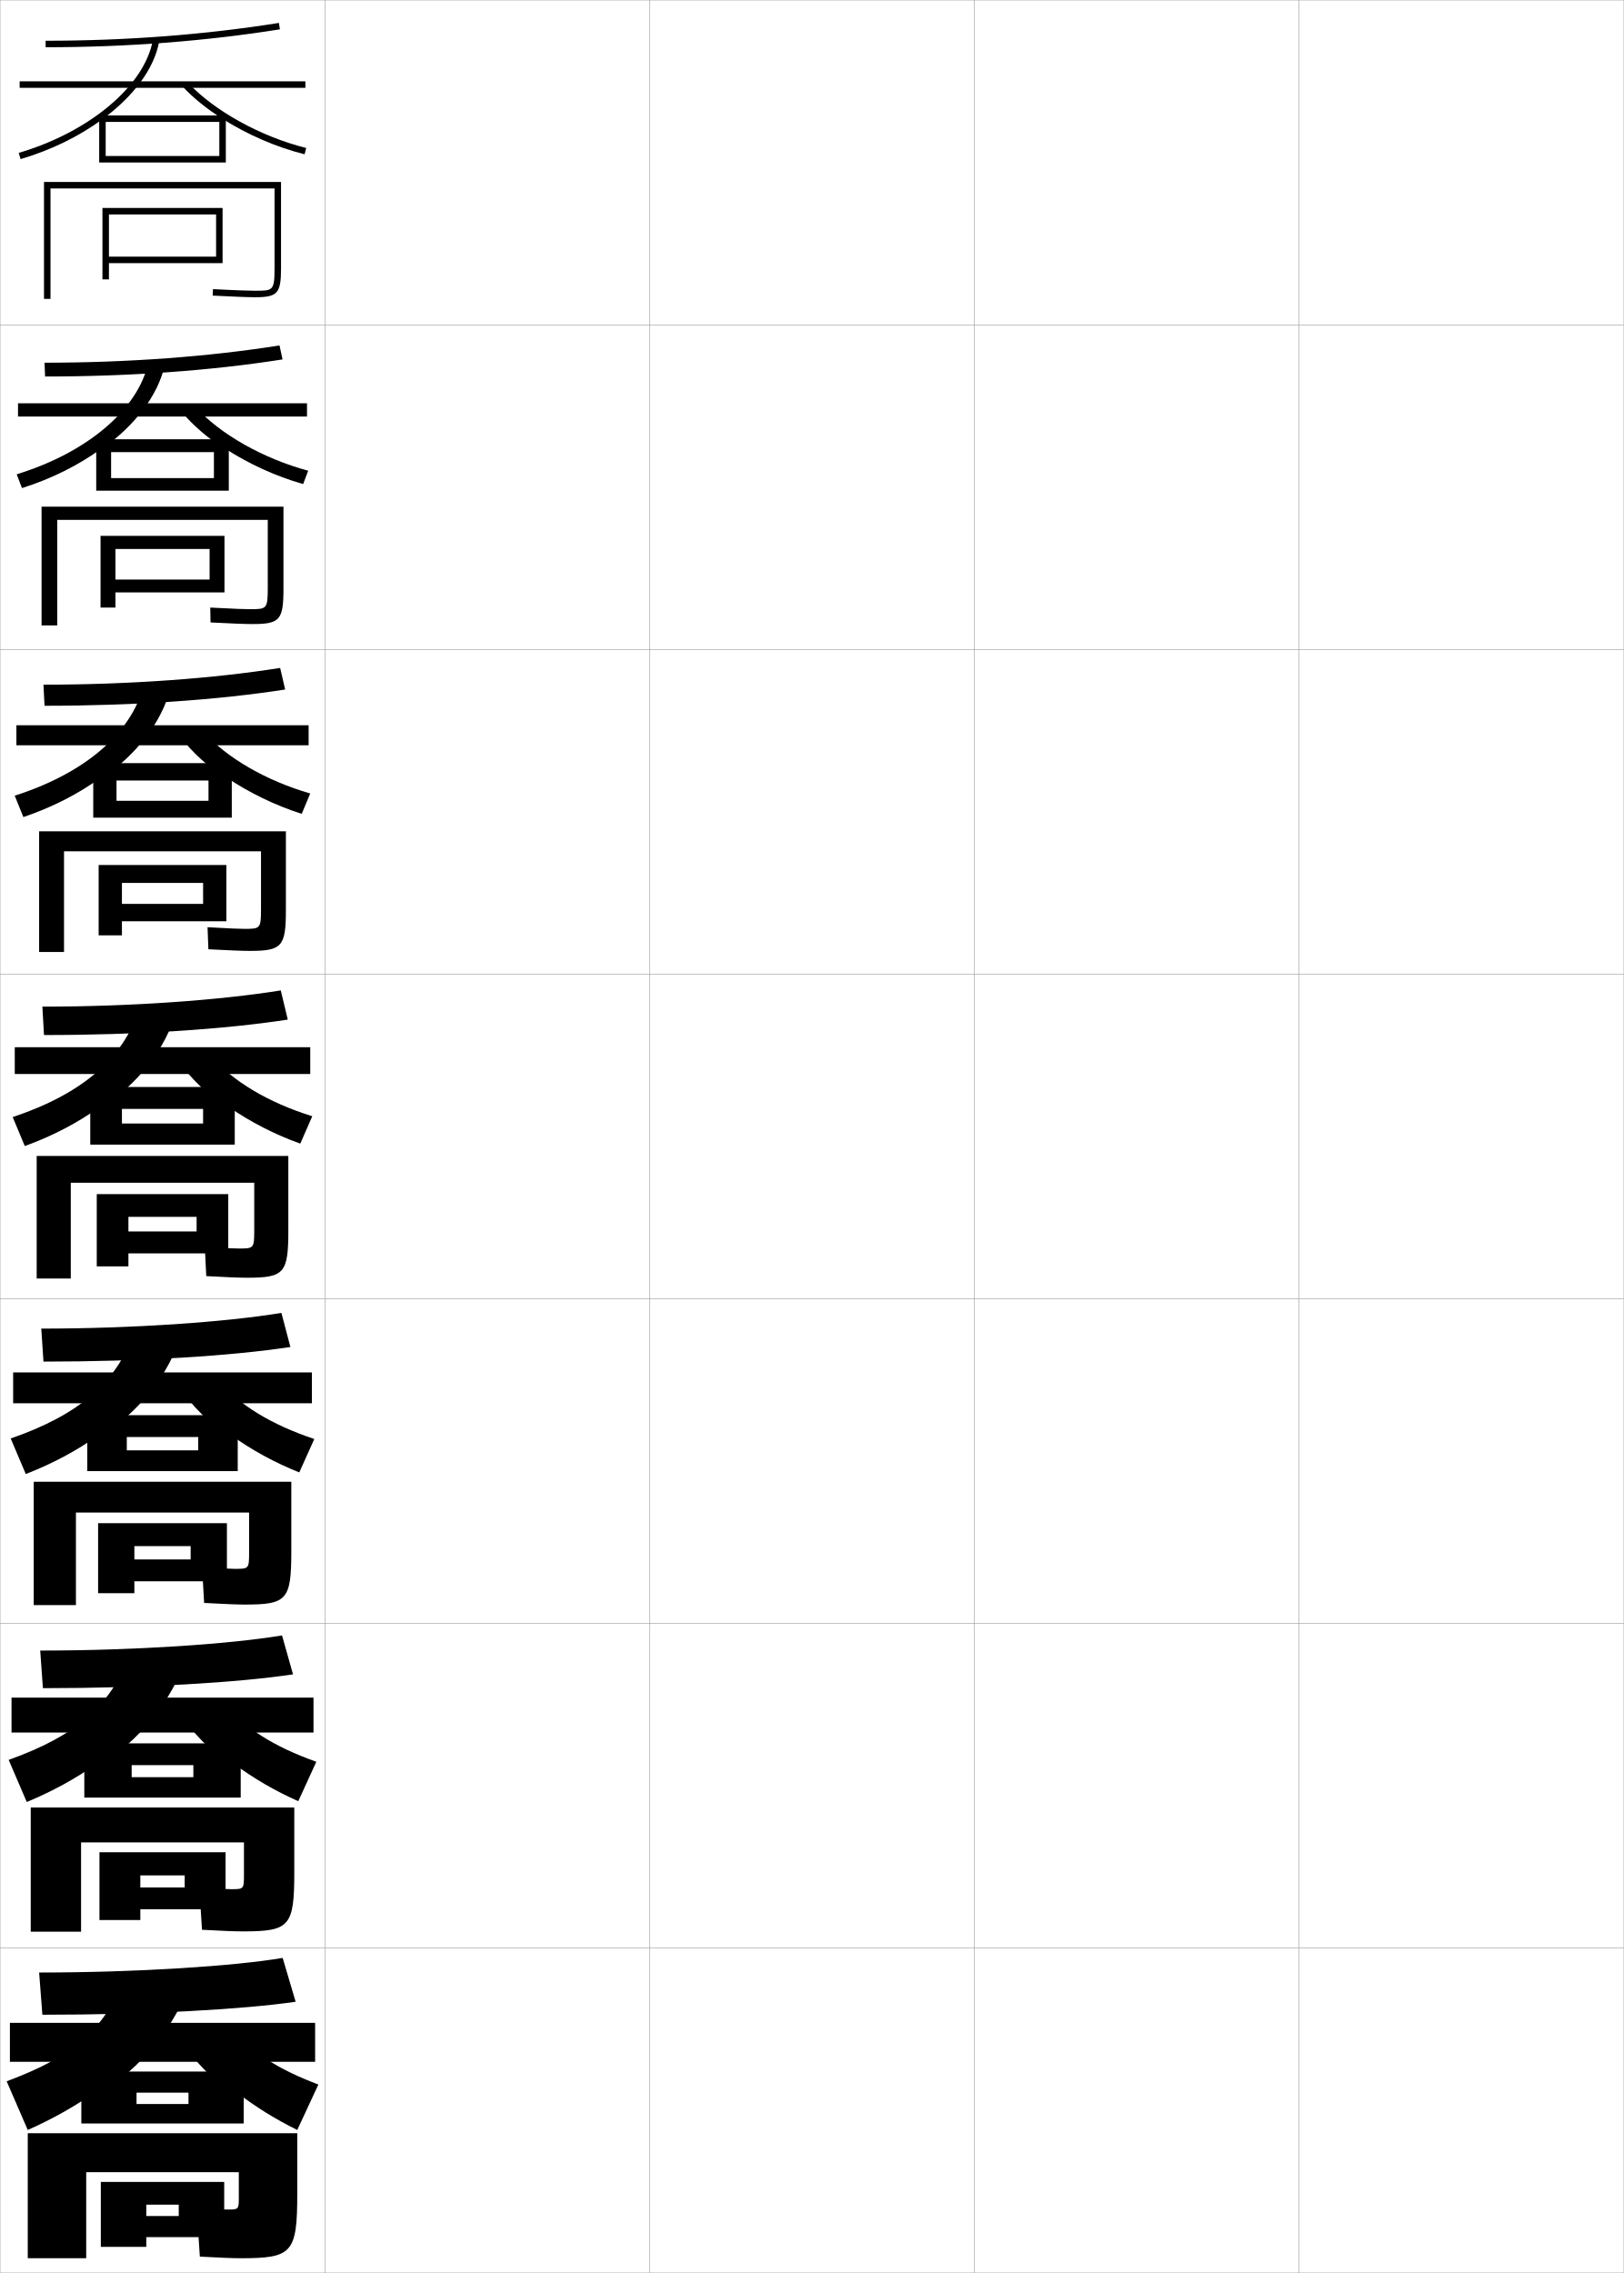
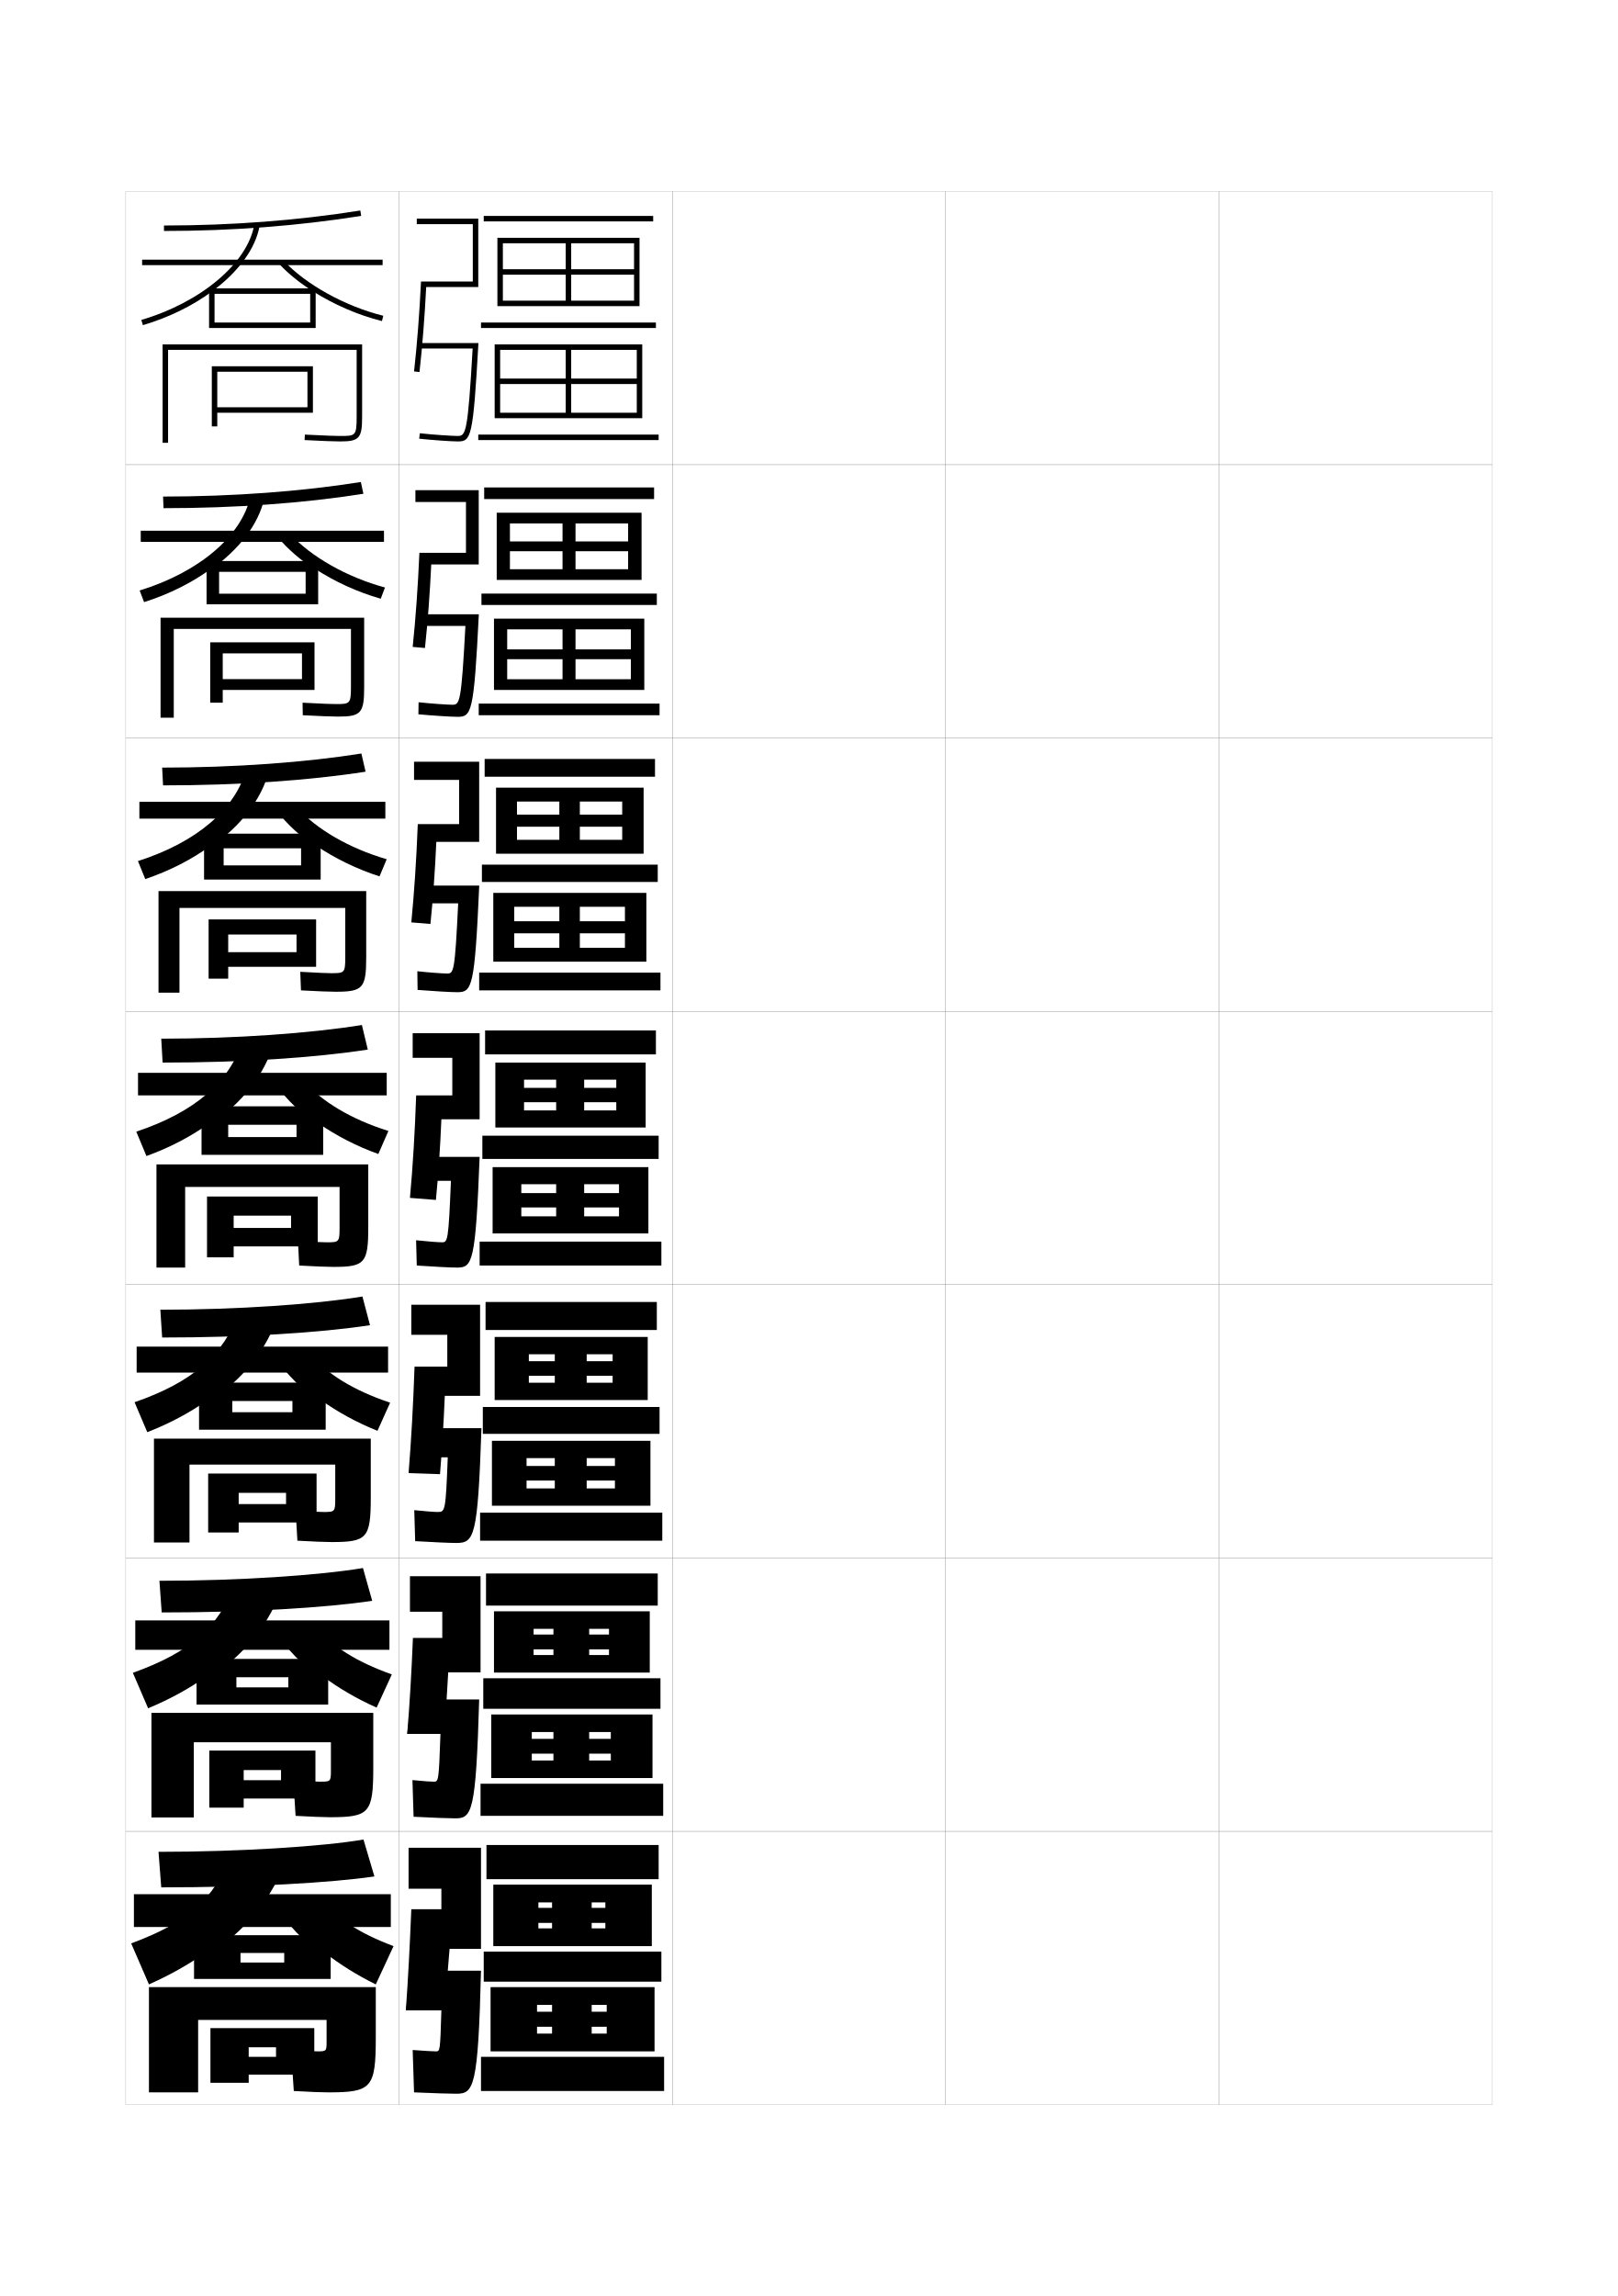
- <svg xmlns="http://www.w3.org/2000/svg" width="500.1" height="700.1" viewBox="0 0 500.1 700.1" overflow="visible" enable-background="new 0 0 500.1 700.1" xml:space="preserve">
-   <g id="glyphs">
+ <svg xmlns="http://www.w3.org/2000/svg" version="1.1" id="glyphs" x="0px" y="0px" width="592px" height="840px" viewBox="0 0 592 840" enable-background="new 0 0 592 840" xml:space="preserve">
+   <g>
+     <rect x="46" y="70" fill="none" stroke="#999999" stroke-width="0.1" width="100" height="100" />
+     <rect x="46" y="170" fill="none" stroke="#999999" stroke-width="0.1" width="100" height="100" />
+     <rect x="46" y="270" fill="none" stroke="#999999" stroke-width="0.1" width="100" height="100" />
+     <rect x="46" y="370" fill="none" stroke="#999999" stroke-width="0.1" width="100" height="100" />
+     <rect x="46" y="470" fill="none" stroke="#999999" stroke-width="0.1" width="100" height="100" />
+     <rect x="46" y="570" fill="none" stroke="#999999" stroke-width="0.1" width="100" height="100" />
+     <rect x="46" y="670" fill="none" stroke="#999999" stroke-width="0.1" width="100" height="100" />
+     <rect x="146" y="70" fill="none" stroke="#999999" stroke-width="0.1" width="100" height="100" />
+     <rect x="146" y="170" fill="none" stroke="#999999" stroke-width="0.1" width="100" height="100" />
+     <rect x="146" y="270" fill="none" stroke="#999999" stroke-width="0.1" width="100" height="100" />
+     <rect x="146" y="370" fill="none" stroke="#999999" stroke-width="0.1" width="100" height="100" />
+     <rect x="146" y="470" fill="none" stroke="#999999" stroke-width="0.1" width="100" height="100" />
+     <rect x="146" y="570" fill="none" stroke="#999999" stroke-width="0.1" width="100" height="100" />
+     <rect x="146" y="670" fill="none" stroke="#999999" stroke-width="0.1" width="100" height="100" />
+     <rect x="246" y="70" fill="none" stroke="#999999" stroke-width="0.1" width="100" height="100" />
+     <rect x="246" y="170" fill="none" stroke="#999999" stroke-width="0.1" width="100" height="100" />
+     <rect x="246" y="270" fill="none" stroke="#999999" stroke-width="0.1" width="100" height="100" />
+     <rect x="246" y="370" fill="none" stroke="#999999" stroke-width="0.1" width="100" height="100" />
+     <rect x="246" y="470" fill="none" stroke="#999999" stroke-width="0.1" width="100" height="100" />
+     <rect x="246" y="570" fill="none" stroke="#999999" stroke-width="0.1" width="100" height="100" />
+     <rect x="246" y="670" fill="none" stroke="#999999" stroke-width="0.1" width="100" height="100" />
+     <rect x="346" y="70" fill="none" stroke="#999999" stroke-width="0.1" width="100" height="100" />
+     <rect x="346" y="170" fill="none" stroke="#999999" stroke-width="0.1" width="100" height="100" />
+     <rect x="346" y="270" fill="none" stroke="#999999" stroke-width="0.1" width="100" height="100" />
+     <rect x="346" y="370" fill="none" stroke="#999999" stroke-width="0.1" width="100" height="100" />
+     <rect x="346" y="470" fill="none" stroke="#999999" stroke-width="0.1" width="100" height="100" />
+     <rect x="346" y="570" fill="none" stroke="#999999" stroke-width="0.1" width="100" height="100" />
+     <rect x="346" y="670" fill="none" stroke="#999999" stroke-width="0.1" width="100" height="100" />
+     <rect x="446" y="70" fill="none" stroke="#999999" stroke-width="0.1" width="100" height="100" />
+     <rect x="446" y="170" fill="none" stroke="#999999" stroke-width="0.1" width="100" height="100" />
+     <rect x="446" y="270" fill="none" stroke="#999999" stroke-width="0.1" width="100" height="100" />
+     <rect x="446" y="370" fill="none" stroke="#999999" stroke-width="0.1" width="100" height="100" />
+     <rect x="446" y="470" fill="none" stroke="#999999" stroke-width="0.1" width="100" height="100" />
+     <rect x="446" y="570" fill="none" stroke="#999999" stroke-width="0.1" width="100" height="100" />
+     <rect x="446" y="670" fill="none" stroke="#999999" stroke-width="0.1" width="100" height="100" />
+   </g>
+   <polygon points="79.5,149 79.5,151 114.5,151 114.5,134 77.5,134 77.5,156 79.5,156 79.5,136 112.5,136 112.5,149 " />
+   <polygon points="81.5,248.458 81.5,252.417 115.083,252.417 115.083,235   76.916,235 76.916,257.083 81.5,257.083 81.5,239.042 110.5,239.042   110.5,248.458 " />
+   <polygon points="83.5,348.354 83.5,353.708 115.667,353.708 115.667,336.375 76.333,336.375   76.333,358.042 83.5,358.042 83.5,341.896 108.5,341.896 108.5,348.354 " />
+   <g>
+     <polygon points="85.5,449.25 85.5,456 116.25,456 116.25,437.75 75.75,437.75 75.75,460 85.5,460 85.5,444.75 106.5,444.75    106.5,449.25  " />
+     <polygon points="87.333,550.271 87.333,557 115.833,557 115.833,539.104 76.167,539.104    76.167,560.666 87.333,560.666 87.333,546.166 104.667,546.166 104.667,550.271  " />
+     <polygon points="89.167,651.292 89.167,658 115.417,658 115.417,640.458 76.583,640.458    76.583,661.333 89.167,661.333 89.167,647.583 102.833,647.583 102.833,651.292  " />
+   </g>
+   <polygon points="91,752.5 91,759 115,759 115,742 77,742 77,762 91,762 91,749 101,749 101,752.5 " />
+   <g>
+     <path d="M60,82.5v2c24.891,0,49.168-1.854,72.157-5.513l-0.314-1.975   C108.957,80.654,84.786,82.5,60,82.5z" />
+     <rect x="52" y="95" width="88" height="2" />
+     <path d="M77.5,106.676c9.494-6.985,15.959-15.521,17.484-23.999l-1.969-0.354   c-2.522,14.021-19.504,28.298-41.298,34.718l0.565,1.918   C61.835,116.146,70.491,111.832,77.5,106.676L77.5,106.676z" />
+     <path d="M114.5,106.569c7.532,4.78,16.457,8.7,25.258,10.901l0.484-1.941   c-14.016-3.506-28.348-11.439-36.51-20.211l-1.465,1.363   C105.525,100.182,109.736,103.547,114.5,106.569L114.5,106.569z" />
+     <polygon points="78.5,118 78.5,120 115.5,120 115.5,105.5 76.5,105.5 76.5,120 78.5,120 78.5,107.5 113.5,107.5 113.5,118  " />
+     <path d="M61.5,128h69v24.5c0,7-0.453,7-6,7c-1.245,0-4.583-0.064-12.948-0.499l-0.104,1.998   C117.682,161.322,122.316,161.5,124.5,161.5c6.953,0,8-1.178,8-9V126h-73v36h2V128z" />
+   </g>
+   <g>
    <g>
-       <rect x="0.05" y="0.05" fill="none" stroke="#999999" stroke-width="0.1" width="100" height="100" />
-       <rect x="0.05" y="100.05" fill="none" stroke="#999999" stroke-width="0.1" width="100" height="100" />
-       <rect x="0.05" y="200.05" fill="none" stroke="#999999" stroke-width="0.1" width="100" height="100" />
-       <rect x="0.05" y="300.05" fill="none" stroke="#999999" stroke-width="0.1" width="100" height="100" />
-       <rect x="0.05" y="400.05" fill="none" stroke="#999999" stroke-width="0.1" width="100" height="100" />
-       <rect x="0.05" y="500.05" fill="none" stroke="#999999" stroke-width="0.1" width="100" height="100" />
-       <rect x="0.05" y="600.05" fill="none" stroke="#999999" stroke-width="0.1" width="100" height="100" />
-       <rect x="100.05" y="0.05" fill="none" stroke="#999999" stroke-width="0.1" width="100" height="100" />
-       <rect x="100.05" y="100.05" fill="none" stroke="#999999" stroke-width="0.1" width="100" height="100" />
-       <rect x="100.05" y="200.05" fill="none" stroke="#999999" stroke-width="0.1" width="100" height="100" />
-       <rect x="100.05" y="300.05" fill="none" stroke="#999999" stroke-width="0.1" width="100" height="100" />
-       <rect x="100.05" y="400.05" fill="none" stroke="#999999" stroke-width="0.1" width="100" height="100" />
-       <rect x="100.05" y="500.05" fill="none" stroke="#999999" stroke-width="0.1" width="100" height="100" />
-       <rect x="100.05" y="600.05" fill="none" stroke="#999999" stroke-width="0.1" width="100" height="100" />
-       <rect x="200.05" y="0.05" fill="none" stroke="#999999" stroke-width="0.1" width="100" height="100" />
-       <rect x="200.05" y="100.05" fill="none" stroke="#999999" stroke-width="0.1" width="100" height="100" />
-       <rect x="200.05" y="200.05" fill="none" stroke="#999999" stroke-width="0.1" width="100" height="100" />
-       <rect x="200.05" y="300.05" fill="none" stroke="#999999" stroke-width="0.1" width="100" height="100" />
-       <rect x="200.05" y="400.05" fill="none" stroke="#999999" stroke-width="0.1" width="100" height="100" />
-       <rect x="200.05" y="500.05" fill="none" stroke="#999999" stroke-width="0.1" width="100" height="100" />
-       <rect x="200.05" y="600.05" fill="none" stroke="#999999" stroke-width="0.1" width="100" height="100" />
-       <rect x="300.05" y="0.05" fill="none" stroke="#999999" stroke-width="0.1" width="100" height="100" />
-       <rect x="300.05" y="100.05" fill="none" stroke="#999999" stroke-width="0.1" width="100" height="100" />
-       <rect x="300.05" y="200.05" fill="none" stroke="#999999" stroke-width="0.1" width="100" height="100" />
-       <rect x="300.05" y="300.05" fill="none" stroke="#999999" stroke-width="0.1" width="100" height="100" />
-       <rect x="300.05" y="400.05" fill="none" stroke="#999999" stroke-width="0.1" width="100" height="100" />
-       <rect x="300.05" y="500.05" fill="none" stroke="#999999" stroke-width="0.1" width="100" height="100" />
-       <rect x="300.05" y="600.05" fill="none" stroke="#999999" stroke-width="0.1" width="100" height="100" />
-       <rect x="400.05" y="0.05" fill="none" stroke="#999999" stroke-width="0.1" width="100" height="100" />
-       <rect x="400.05" y="100.05" fill="none" stroke="#999999" stroke-width="0.1" width="100" height="100" />
-       <rect x="400.05" y="200.05" fill="none" stroke="#999999" stroke-width="0.1" width="100" height="100" />
-       <rect x="400.05" y="300.05" fill="none" stroke="#999999" stroke-width="0.1" width="100" height="100" />
-       <rect x="400.05" y="400.05" fill="none" stroke="#999999" stroke-width="0.1" width="100" height="100" />
-       <rect x="400.05" y="500.05" fill="none" stroke="#999999" stroke-width="0.1" width="100" height="100" />
-       <rect x="400.05" y="600.05" fill="none" stroke="#999999" stroke-width="0.1" width="100" height="100" />
-     </g>
-     <polygon points="33.55,79.05 33.55,81.05 68.55,81.05 68.55,64.05      31.55,64.05 31.55,86.05 33.55,86.05 33.55,66.05 66.55,66.05      66.55,79.05 " />
-     <polygon points="35.549,178.508 35.549,182.466 69.133,182.466 69.133,165.049      30.966,165.049 30.966,187.133 35.549,187.133 35.549,169.091 64.549,169.091      64.549,178.508 " />
-     <polygon points="37.55,278.404 37.55,283.758 69.716,283.758 69.716,266.425      30.383,266.425 30.383,288.092 37.55,288.092 37.55,271.945 62.55,271.945      62.55,278.404 " />
-     <g>
-       <polygon points="39.55,379.3 39.55,386.05 70.3,386.05 70.3,367.8       29.8,367.8 29.8,390.05 39.55,390.05 39.55,374.8 60.55,374.8       60.55,379.3 " />
-       <polygon points="41.383,480.321 41.383,487.05 69.883,487.05 69.883,469.153       30.217,469.153 30.217,490.716 41.383,490.716 41.383,476.216 58.717,476.216       58.717,480.321 " />
-       <polygon points="43.216,581.342 43.216,588.05 69.466,588.05 69.466,570.508       30.633,570.508 30.633,591.383 43.216,591.383 43.216,577.633 56.883,577.633       56.883,581.342 " />
-     </g>
-     <polygon points="45.05,682.55 45.05,689.05 69.05,689.05 69.05,672.05      31.05,672.05 31.05,692.05 45.05,692.05 45.05,679.05 55.05,679.05      55.05,682.55 " />
-     <g>
-       <path d="M14.05,12.55v2c24.891,0,49.168-1.854,72.157-5.513L85.893,7.062      C63.007,10.704,38.835,12.55,14.05,12.55z" />
-       <rect x="6.05" y="25.05" width="88" height="2" />
-       <path d="M31.55,36.726c9.494-6.985,15.959-15.521,17.484-23.999l-1.969-0.354      C44.543,26.395,27.561,40.671,5.767,47.091l0.565,1.918      C15.885,46.195,24.541,41.882,31.55,36.726L31.55,36.726z" />
-       <path d="M68.55,36.619c7.532,4.78,16.457,8.7,25.258,10.901l0.484-1.941      c-14.016-3.506-28.348-11.439-36.51-20.211l-1.465,1.363      C59.575,30.231,63.786,33.597,68.55,36.619L68.55,36.619z" />
-       <polygon points="32.55,48.05 32.55,50.05 69.55,50.05 69.55,35.55       30.55,35.55 30.55,50.05 32.55,50.05 32.55,37.55 67.55,37.55       67.55,48.05 " />
-       <path d="M15.55,58.05h69v24.5c0,7-0.453,7-6,7c-1.245,0-4.583-0.064-12.948-0.499      l-0.104,1.998c6.233,0.323,10.868,0.501,13.052,0.501c6.953,0,8-1.178,8-9v-26.5h-73v36      h2V58.05z" />
+       <path d="M59.667,181.667l0.167,4.25c26.261,0,51.323-1.823,73.131-5.26l-0.929-4.312    C110.528,179.775,85.344,181.667,59.667,181.667z" />
+       <rect x="51.5" y="194.166" width="89" height="4.083" />
+       <path d="M91.596,181.769c-3.216,14.36-18.814,27.602-40.499,34.265l1.619,4.251    c9.231-2.91,17.593-7.152,24.432-12.152v0.25    c10.375-7.362,17.467-16.584,19.57-26.083L91.596,181.769z" />
+       <path d="M115.183,208.043c7.18,4.688,15.646,8.599,24.131,11.001l1.554-4.104    c-13.858-3.745-27.075-11.235-34.675-19.593l-4.371,1.372    c3.521,4.224,8.097,8.145,13.361,11.573V208.043z" />
+       <polygon points="80.167,217.208 80.167,221.083 116.417,221.083 116.417,205.25     75.583,205.25 75.583,221.083 80.167,221.083 80.167,209.208 111.833,209.208     111.833,217.208   " />
+       <path d="M128.417,251.133c0,6.443-0.386,6.45-5.583,6.45    c-1.317,0-4.348-0.081-12.124-0.499l0.081,4.582    c6.172,0.327,10.666,0.5,12.876,0.5c8.454,0,9.583-1.232,9.583-10.833V226    H58.75v36.583h4.833v-32.5h64.833V251.133z" />
    </g>
    <g>
-       <g>
-         <path d="M13.716,111.716l0.167,4.25c26.261,0,51.323-1.823,73.131-5.26       l-0.929-4.312C64.578,109.825,39.394,111.716,13.716,111.716z" />
-         <rect x="5.549" y="124.216" width="89" height="4.083" />
-         <path d="M45.646,111.819c-3.216,14.36-18.814,27.602-40.499,34.265l1.619,4.251       c9.231-2.91,17.593-7.152,24.432-12.152v0.25       c10.375-7.362,17.467-16.584,19.57-26.083L45.646,111.819z" />
-         <path d="M69.233,138.093c7.18,4.688,15.646,8.599,24.131,11.001l1.554-4.104       c-13.858-3.745-27.075-11.235-34.675-19.593l-4.371,1.372       c3.521,4.224,8.097,8.145,13.361,11.573V138.093z" />
-         <polygon points="34.216,147.258 34.216,151.133 70.466,151.133 70.466,135.299        29.633,135.299 29.633,151.133 34.216,151.133 34.216,139.258 65.883,139.258        65.883,147.258 " />
-         <path d="M82.466,181.183c0,6.443-0.386,6.45-5.583,6.45       c-1.317,0-4.348-0.081-12.124-0.499l0.081,4.582       c6.172,0.327,10.666,0.5,12.876,0.5c8.454,0,9.583-1.232,9.583-10.833       v-25.333H12.799v36.583h4.833v-32.5h64.833V181.183z" />
-       </g>
-       <g>
-         <path d="M13.383,210.883l0.333,6.5c27.631,0,53.478-1.792,74.104-5.008l-1.542-6.65       C66.149,208.947,39.952,210.883,13.383,210.883z" />
-         <rect x="5.05" y="223.383" width="90" height="6.167" />
-         <path d="M44.227,211.266c-3.911,14.698-18.125,26.905-39.699,33.812l2.672,6.586       c8.91-3.007,16.977-7.178,23.646-12.021v0.5       c11.257-7.737,18.975-17.647,21.656-28.167L44.227,211.266z" />
-         <path d="M69.916,239.568c6.829,4.594,14.836,8.496,23.005,11.101l2.623-6.267       c-13.701-3.983-25.802-11.031-32.84-18.974l-7.277,1.381       c3.783,4.948,8.724,9.424,14.488,13.259V239.568z" />
-         <polygon points="35.883,246.654 35.883,251.842 71.383,251.842 71.383,235.05        28.716,235.05 28.716,251.842 35.883,251.842 35.883,240.404 64.216,240.404        64.216,246.654 " />
-         <path d="M80.383,280.191c0,5.886-0.319,5.9-5.167,5.9       c-1.388,0-4.114-0.097-11.299-0.5l0.265,6.791c6.11,0.332,10.462,0.5,12.701,0.5       c9.955,0,11.167-1.287,11.167-12.667v-24.167h-76v37.167h7.667v-31h60.667       V280.191z" />
-       </g>
-       <g>
-         <path d="M13.05,310.05l0.5,8.75c29.002,0,55.633-1.762,75.078-4.756l-2.156-8.988       C67.721,308.068,40.511,310.05,13.05,310.05z" />
-         <rect x="4.55" y="322.55" width="91" height="8.25" />
-         <path d="M42.808,310.712c-4.606,15.037-17.436,26.209-38.899,33.358l3.726,8.92       c8.588-3.104,16.361-7.203,22.859-11.891v0.75       c12.139-8.113,20.482-18.711,23.741-30.25L42.808,310.712z" />
-         <path d="M70.6,341.043C77.076,345.544,84.625,349.438,92.479,352.243l3.692-8.429       c-13.544-4.222-24.529-10.827-31.005-18.355l-10.183,1.39       c4.046,5.672,9.351,10.704,15.616,14.944V341.043z" />
-         <polygon points="37.55,346.05 37.55,352.55 72.3,352.55 72.3,334.8        27.8,334.8 27.8,352.55 37.55,352.55 37.55,341.55 62.55,341.55        62.55,346.05 " />
-         <path d="M78.3,379.2c0,5.329-0.252,5.35-4.75,5.35       c-1.46,0-3.879-0.113-10.475-0.5l0.449,9c6.049,0.336,10.26,0.5,12.525,0.5       c11.455,0,12.75-1.342,12.75-14.5v-23h-77.5v37.75h10.5v-29.5h56.5V379.2z" />
-       </g>
-       <g>
-         <path d="M12.717,409.216l0.666,10.168c30.373,0,57.788-1.731,76.053-4.504       l-2.771-10.492C69.298,407.231,41.069,409.216,12.717,409.216z" />
-         <rect x="4.05" y="422.716" width="92" height="9.5" />
-         <path d="M41.389,410.157c-5.301,15.377-16.746,25.514-38.1,32.906l4.65,10.947       c8.266-3.201,15.746-7.23,22.073-11.762v1       c13.02-8.488,21.991-19.773,25.828-32.332L41.389,410.157z" />
-         <path d="M67.627,425.489l-12.956,1.094c4.309,6.395,9.978,11.983,16.744,16.629v-1       c6.125,4.408,13.216,8.293,20.753,11.301l4.628-10.287       C83.411,438.766,73.541,432.604,67.627,425.489z" />
-         <polygon points="39.05,446.716 39.05,453.112 73.217,453.112 73.217,435.884        26.883,435.884 26.883,453.112 39.05,453.112 39.05,442.612 61.05,442.612        61.05,446.716 " />
-         <path d="M76.717,478.417c0,4.771-0.186,4.799-4.334,4.799       c-1.531,0-4.144-0.129-10.149-0.5l0.633,11c5.987,0.334,10.224,0.5,12.517,0.5       c12.956,0,14.333-1.396,14.333-16.332v-21.5H10.383v38h13v-28.5h53.334V478.417z" />
-       </g>
-       <g>
-         <path d="M12.383,508.383l0.833,11.584c31.743,0,59.943-1.7,77.026-4.252       L86.857,503.719C70.876,506.394,41.627,508.383,12.383,508.383z" />
-         <rect x="3.55" y="522.883" width="93" height="10.75" />
-         <path d="M39.969,509.604c-5.996,15.715-16.057,24.818-37.3,32.453l5.575,12.974       c7.944-3.297,15.13-7.256,21.287-11.631v1.25       c13.901-8.864,23.499-20.838,27.914-34.416L39.969,509.604z" />
-         <path d="M70.089,525.52l-15.728,0.797c4.571,7.119,10.605,13.264,17.872,18.314v-1.25       c5.773,4.315,12.405,8.19,19.626,11.4l5.564-12.144       C84.195,537.938,75.44,532.22,70.089,525.52z" />
-         <polygon points="40.55,547.383 40.55,553.675 74.133,553.675 74.133,536.967        25.966,536.967 25.966,553.675 40.55,553.675 40.55,543.675 59.55,543.675        59.55,547.383 " />
-         <path d="M75.133,577.633c0,4.216-0.119,4.25-3.917,4.25c-1.603,0-4.409-0.146-9.825-0.5       l0.816,13c5.926,0.332,10.188,0.5,12.509,0.5c14.457,0,15.917-1.45,15.917-18.166       v-20H9.466v38.25h15.5v-27.5h50.167V577.633z" />
-       </g>
+       <path d="M59.333,280.833l0.333,6.5c27.631,0,53.478-1.792,74.104-5.008l-1.542-6.65    C112.1,278.897,85.902,280.833,59.333,280.833z" />
+       <rect x="51" y="293.333" width="90" height="6.167" />
+       <path d="M90.177,281.216c-3.911,14.698-18.125,26.905-39.699,33.812l2.672,6.586    c8.91-3.007,16.977-7.178,23.646-12.021v0.5    c11.257-7.737,18.975-17.647,21.656-28.167L90.177,281.216z" />
+       <path d="M115.866,309.519c6.829,4.594,14.836,8.496,23.005,11.101l2.623-6.267    c-13.701-3.983-25.802-11.031-32.84-18.974l-7.277,1.381    c3.783,4.948,8.724,9.424,14.488,13.259V309.519z" />
+       <polygon points="81.833,316.604 81.833,321.792 117.333,321.792 117.333,305 74.667,305     74.667,321.792 81.833,321.792 81.833,310.354 110.167,310.354 110.167,316.604   " />
+       <path d="M126.333,350.142c0,5.886-0.319,5.9-5.167,5.9    c-1.388,0-4.114-0.097-11.299-0.5l0.265,6.791c6.11,0.332,10.462,0.5,12.701,0.5    c9.955,0,11.167-1.287,11.167-12.667V326H58v37.167h7.667v-31h60.667V350.142z" />
    </g>
    <g>
-       <path d="M12.05,607.55l1,13c33.112,0,62.098-1.669,78-4l-4-13.5      C72.453,605.556,42.186,607.55,12.05,607.55z" />
-       <rect x="3.05" y="623.05" width="94" height="12" />
-       <path d="M38.55,609.05c-6.69,16.054-15.367,24.122-36.5,32l6.5,15      c7.623-3.394,14.515-7.282,20.5-11.5v1.5c14.783-9.24,25.008-21.901,30-36.5      L38.55,609.05z" />
-       <path d="M72.55,625.55l-18.5,0.5c4.834,7.844,11.231,14.544,19,20v-1.5      c5.421,4.223,11.595,8.089,18.5,11.5l6.5-14      C84.979,637.111,77.339,631.836,72.55,625.55z" />
-       <polygon points="42.05,648.05 42.05,654.05 75.05,654.05 75.05,638.05       25.05,638.05 25.05,654.05 42.05,654.05 42.05,644.55 58.05,644.55       58.05,648.05 " />
-       <path d="M73.55,676.85c0,3.659-0.052,3.7-3.5,3.7c-1.675,0-4.674-0.163-9.5-0.5l1,15      c5.865,0.33,10.152,0.5,12.5,0.5c15.958,0,17.5-1.505,17.5-20v-18.5h-83v38.5h18v-26.5h47V676.85z" />
+       <path d="M59,380l0.5,8.75c29.002,0,55.633-1.762,75.078-4.756l-2.156-8.988    C113.671,378.019,86.461,380,59,380z" />
+       <rect x="50.5" y="392.5" width="91" height="8.25" />
+       <path d="M88.758,380.662c-4.606,15.037-17.436,26.209-38.899,33.358l3.726,8.92    c8.588-3.104,16.361-7.203,22.859-11.891v0.75c12.139-8.113,20.482-18.711,23.741-30.25    L88.758,380.662z" />
+       <path d="M116.55,410.993c6.477,4.501,14.025,8.395,21.879,11.2l3.692-8.429    c-13.544-4.222-24.529-10.827-31.005-18.355l-10.183,1.39    c4.046,5.672,9.351,10.704,15.616,14.944V410.993z" />
+       <polygon points="83.5,416 83.5,422.5 118.25,422.5 118.25,404.75 73.75,404.75 73.75,422.5 83.5,422.5 83.5,411.5 108.5,411.5     108.5,416   " />
+       <path d="M124.25,449.15c0,5.329-0.252,5.35-4.75,5.35c-1.46,0-3.879-0.113-10.475-0.5    l0.449,9c6.049,0.336,10.26,0.5,12.525,0.5c11.455,0,12.75-1.342,12.75-14.5v-23h-77.5v37.75h10.5    v-29.5h56.5V449.15z" />
+     </g>
+     <g>
+       <path d="M58.667,479.166l0.666,10.168c30.373,0,57.788-1.731,76.053-4.504    l-2.771-10.492C115.249,477.182,87.02,479.166,58.667,479.166z" />
+       <rect x="50" y="492.666" width="92" height="9.5" />
+       <path d="M87.339,480.107c-5.301,15.377-16.746,25.514-38.1,32.906l4.65,10.947    c8.266-3.201,15.746-7.23,22.073-11.762v1    c13.02-8.488,21.991-19.773,25.828-32.332L87.339,480.107z" />
+       <path d="M113.578,495.439l-12.956,1.094c4.309,6.395,9.978,11.983,16.744,16.629v-1    c6.125,4.408,13.216,8.293,20.753,11.301l4.628-10.287    C129.361,508.716,119.491,502.554,113.578,495.439z" />
+       <polygon points="85,516.666 85,523.062 119.167,523.062 119.167,505.834 72.833,505.834     72.833,523.062 85,523.062 85,512.562 107,512.562 107,516.666   " />
+       <path d="M122.667,548.367c0,4.771-0.186,4.799-4.334,4.799    c-1.531,0-4.144-0.129-10.149-0.5l0.633,11c5.987,0.334,10.224,0.5,12.517,0.5    c12.956,0,14.333-1.396,14.333-16.332v-21.5H56.333v38h13v-28.5h53.334V548.367z" />
+     </g>
+     <g>
+       <path d="M58.333,578.333l0.833,11.584c31.743,0,59.943-1.7,77.026-4.252    l-3.386-11.996C116.826,576.344,87.578,578.333,58.333,578.333z" />
+       <rect x="49.5" y="592.833" width="93" height="10.75" />
+       <path d="M85.919,579.554c-5.996,15.715-16.057,24.818-37.3,32.453l5.575,12.974    c7.944-3.297,15.13-7.256,21.287-11.631v1.25    c13.901-8.864,23.499-20.838,27.914-34.416L85.919,579.554z" />
+       <path d="M116.039,595.47l-15.728,0.797c4.571,7.119,10.605,13.264,17.872,18.314v-1.25    c5.773,4.315,12.405,8.19,19.626,11.4l5.564-12.144    C130.145,607.889,121.39,602.17,116.039,595.47z" />
+       <polygon points="86.5,617.333 86.5,623.625 120.083,623.625 120.083,606.917 71.917,606.917     71.917,623.625 86.5,623.625 86.5,613.625 105.5,613.625 105.5,617.333   " />
+       <path d="M121.083,647.583c0,4.216-0.119,4.25-3.917,4.25c-1.603,0-4.409-0.146-9.825-0.5    l0.816,13c5.926,0.332,10.188,0.5,12.509,0.5c14.457,0,15.917-1.45,15.917-18.166v-20    H55.417v38.25h15.5v-27.5h50.167V647.583z" />
    </g>
  </g>
+   <g>
+     <path d="M58,677.5l1,13c33.112,0,62.098-1.669,78-4l-4-13.5C118.403,675.506,88.136,677.5,58,677.5z" />
+     <rect x="49" y="693" width="94" height="12" />
+     <path d="M84.5,679c-6.69,16.054-15.367,24.122-36.5,32l6.5,15   c7.623-3.394,14.515-7.282,20.5-11.5v1.5c14.783-9.24,25.008-21.901,30-36.5L84.5,679z" />
+     <path d="M118.5,695.5L100,696c4.834,7.844,11.231,14.544,19,20v-1.5   c5.421,4.223,11.595,8.089,18.5,11.5l6.5-14C130.929,707.062,123.289,701.786,118.5,695.5z" />
+     <polygon points="88,718 88,724 121,724 121,708 71,708 71,724 88,724 88,714.5 104,714.5 104,718  " />
+     <path d="M119.5,746.8c0,3.659-0.052,3.7-3.5,3.7c-1.675,0-4.674-0.163-9.5-0.5l1,15   c5.865,0.33,10.152,0.5,12.5,0.5c15.958,0,17.5-1.505,17.5-20V727h-83v38.5h18V739h47V746.8z" />
+   </g>
+   <g>
+     <rect x="177" y="79" width="62" height="2" />
+     <polygon points="207,110 207,89 209,89 209,110 232,110 232,100.5 184,100.5 184,98.5 232,98.5 232,89 184,89 184,112 182,112    182,87 234,87 234,112 184,112 184,110  " />
+     <rect x="176" y="118" width="64" height="2" />
+     <polygon points="207,151 207,128 209,128 209,151 233,151 233,140.5 183,140.5 183,138.5 233,138.5 233,128 183,128 183,153    181,153 181,126 235,126 235,153 183,153 183,151  " />
+     <rect x="175" y="159" width="66" height="2" />
+   </g>
+   <g>
+     <g>
+       <rect x="177.167" y="178.333" width="62.167" height="4.25" />
+       <polygon points="205.833,208.25 205.833,191.5 210.583,191.5 210.583,208.25     229.833,208.25 229.833,201.667 186.583,201.667 186.583,198.083 229.833,198.083     229.833,191.5 186.583,191.5 186.583,212.167 181.75,212.167 181.75,187.583     234.75,187.583 234.75,212.167 186.583,212.167 186.583,208.25   " />
+       <rect x="176.167" y="217.167" width="64.167" height="4.167" />
+       <polygon points="205.833,248.5 205.833,230.25 210.583,230.25 210.583,248.5 230.833,248.5     230.833,241.167 185.583,241.167 185.583,237.583 230.833,237.583 230.833,230.25     185.583,230.25 185.583,252.417 180.75,252.417 180.75,226.333 235.75,226.333     235.75,252.417 185.583,252.417 185.583,248.5   " />
+       <rect x="175.166" y="257.417" width="66.167" height="4.25" />
+     </g>
+     <g>
+       <rect x="177.333" y="277.667" width="62.333" height="6.5" />
+       <polygon points="204.667,307.25 204.667,293.25 212.167,293.25 212.167,307.25 227.667,307.25     227.667,302.458 189.167,302.458 189.167,298.042 227.667,298.042 227.667,293.25     189.167,293.25 189.167,312.333 181.5,312.333 181.5,288.167 235.5,288.167 235.5,312.333     189.167,312.333 189.167,307.25   " />
+       <rect x="176.333" y="316.333" width="64.333" height="6.333" />
+       <polygon points="204.667,346.75 204.667,331.75 212.167,331.75 212.167,346.75 228.667,346.75     228.667,341.458 188.167,341.458 188.167,337.042 228.667,337.042 228.667,331.75     188.167,331.75 188.167,351.833 180.5,351.833 180.5,326.667 236.5,326.667 236.5,351.833     188.167,351.833 188.167,346.75   " />
+       <rect x="175.333" y="355.833" width="66.333" height="6.5" />
+     </g>
+     <g>
+       <rect x="177.5" y="377" width="62.5" height="8.75" />
+       <polygon points="203.5,406.25 203.5,395 213.75,395 213.75,406.25 225.5,406.25 225.5,403.25 191.75,403.25 191.75,398 225.5,398     225.5,395 191.75,395 191.75,412.5 181.25,412.5 181.25,388.75 236.25,388.75 236.25,412.5 191.75,412.5 191.75,406.25   " />
+       <rect x="176.5" y="415.5" width="64.5" height="8.5" />
+       <polygon points="203.5,445 203.5,433.25 213.75,433.25 213.75,445 226.5,445 226.5,441.75 190.75,441.75 190.75,436.5     226.5,436.5 226.5,433.25 190.75,433.25 190.75,451.25 180.25,451.25 180.25,427 237.25,427 237.25,451.25 190.75,451.25     190.75,445   " />
+       <rect x="175.5" y="454.25" width="66.5" height="8.75" />
+     </g>
+     <g>
+       <rect x="177.667" y="476.334" width="62.667" height="10.249" />
+       <polygon points="203,505.875 203,495.459 214.667,495.459 214.667,505.875 224.167,505.875     224.167,503.334 193.5,503.334 193.5,498 224.167,498 224.167,495.459 193.5,495.459     193.5,512.209 181,512.209 181,489.125 237,489.125 237,512.209 193.5,512.209 193.5,505.875   " />
+       <rect x="176.667" y="514.75" width="64.667" height="9.833" />
+       <polygon points="203,544.542 203,533.459 214.667,533.459 214.667,544.542 225,544.542     225,541.666 192.667,541.666 192.667,536.334 225,536.334 225,533.459 192.667,533.459     192.667,550.875 180,550.875 180,527.125 238,527.125 238,550.875 192.667,550.875 192.667,544.542   " />
+       <rect x="175.667" y="553.416" width="66.667" height="10.251" />
+     </g>
+     <g>
+       <rect x="177.833" y="575.667" width="62.833" height="11.749" />
+       <polygon points="202.5,605.5 202.5,595.917 215.583,595.917 215.583,605.5 222.833,605.5     222.833,603.417 195.25,603.417 195.25,598 222.833,598 222.833,595.917 195.25,595.917     195.25,611.917 180.75,611.917 180.75,589.5 237.75,589.5 237.75,611.917 195.25,611.917 195.25,605.5   " />
+       <rect x="176.833" y="614" width="64.834" height="11.166" />
+       <polygon points="202.5,644.084 202.5,633.667 215.583,633.667 215.583,644.084 223.5,644.084     223.5,641.583 194.583,641.583 194.583,636.167 223.5,636.167 223.5,633.667     194.583,633.667 194.583,650.5 179.75,650.5 179.75,627.25 238.75,627.25 238.75,650.5 194.583,650.5     194.583,644.084   " />
+       <rect x="175.833" y="652.583" width="66.833" height="11.751" />
+     </g>
+   </g>
+   <g>
+     <rect x="178" y="675" width="63" height="12.5" />
+     <polygon points="202,705.5 202,696 216.5,696 216.5,705.5 221.5,705.5 221.5,703.5 197,703.5 197,698 221.5,698 221.5,696 197,696    197,712 180.5,712 180.5,689.5 238.5,689.5 238.5,712 197,712 197,705.5  " />
+     <rect x="177" y="714" width="65" height="11" />
+     <polygon points="202,744 202,733.5 216.5,733.5 216.5,744 222,744 222,741.5 196.5,741.5 196.5,736 222,736 222,733.5 196.5,733.5    196.5,750.5 179.5,750.5 179.5,727 239.5,727 239.5,750.5 196.5,750.5 196.5,744  " />
+     <rect x="176" y="752.5" width="67" height="12.5" />
+   </g>
+   <g>
+     <path d="M175,80h-22.5v2H173v21h-18.952c-0.57,11.831-1.425,22.896-2.542,32.888l1.987,0.223   c1.061-9.482,1.883-19.945,2.454-31.11H175V80z" />
+     <path d="M153.5,125.5v2h19.443c-1.769,30.891-2.504,32-5.443,32   c-2.146,0-9.268-0.482-13.89-0.994l-0.221,1.988   C157.72,160.974,165.104,161.5,167.5,161.5c4.906,0,5.606-1.333,7.56-36H153.5z" />
+   </g>
+   <g>
+     <path d="M176,676h-26.5v15h12v7.5h-11c-0.544,13.459-1.176,25.405-2,37h14   c0.751-7.241,1.404-14.689,2-22.5H176V676z" />
+     <path d="M167,766c6.362,0,7.961-2.369,9-45h-25.5l-2,14.5h13c-0.446,14.979-0.484,15-2,15   c-1.042,0-3.61-0.143-8.5-0.5l0.5,15.5C159.029,765.829,164.568,766,167,766z" />
+   </g>
+   <g>
+     <g>
+       <path d="M175.166,179.333H152v4.333h18.5V202.25h-17.043    c-0.537,12.414-1.353,23.907-2.453,34.425l4.491,0.398    c0.993-9.26,1.779-19.57,2.303-30.573h17.368V179.333z" />
+       <path d="M153,224.75l-0.333,4.25h17.629c-1.479,27.905-2.066,28.833-4.712,28.833    c-1.861,0-8.06-0.429-12.426-0.913l-0.064,4.409    c4.863,0.454,11.922,0.921,14.323,0.921c5.149,0,5.989-1.506,7.79-37.5H153z" />
+     </g>
+     <g>
+       <path d="M175.333,278.667H151.5v6.667H168V301.5h-15.133    c-0.504,12.998-1.282,24.919-2.365,35.962l6.996,0.574    c0.924-9.037,1.676-19.196,2.151-30.037h15.684V278.667z" />
+       <path d="M152.5,324l-0.667,6.5h15.814c-1.188,24.92-1.63,25.667-3.981,25.667    c-1.576,0-6.852-0.375-10.963-0.832l0.093,6.83    C158.193,362.594,164.925,363,167.333,363c5.392,0,6.372-1.679,8.02-39H152.5z" />
+     </g>
+     <g>
+       <path d="M175.5,378H151v9h14.5v13.75h-13.223c-0.472,13.582-1.211,25.931-2.277,37.5l9.5,0.75    c0.856-8.814,1.572-18.821,2-29.5h14V378z" />
+       <path d="M152,423.25l-1,8.75h14c-0.897,21.935-1.193,22.5-3.25,22.5c-1.291,0-5.645-0.322-9.5-0.75    l0.25,9.25c5.93,0.404,12.336,0.75,14.75,0.75c5.635,0,6.754-1.852,8.25-40.5H152z" />
+     </g>
+   </g>
+   <g>
+     <path d="M175.666,477.334H150.5v11h13.166V500h-11.981   c-0.495,14.129-1.199,26.876-2.185,38.953l11.5,0.375   c0.727-8.832,1.33-18.439,1.752-28.662h12.914V477.334z" />
+     <path d="M152.083,522.5L150.75,533.166h13.084c-0.748,19.617-0.957,20-3.584,20   c-1.208,0-4.469-0.23-8.667-0.666l0.333,11.333   C158.38,564.213,164.496,564.5,166.916,564.5c6.629,0,7.907-2.023,9.25-42H152.083z" />
+   </g>
+   <g>
+     <path d="M175.833,576.667H150v13h11.833V599.25h-10.741   c-0.52,12.744-1.187,24.146-2.092,35.083h13.5c0.597-7.211,1.089-14.634,1.504-22.5   h11.829V576.667z" />
+     <path d="M150.667,621.75L149,634.333h12.167c-0.597,17.298-0.721,17.5-2.417,17.5   c-1.125,0-3.294-0.14-7.833-0.583l0.417,13.416   c6.996,0.355,12.824,0.584,15.25,0.584c6.12,0,7.56-2.197,8.75-43.5H150.667z" />
+   </g>
</svg>
